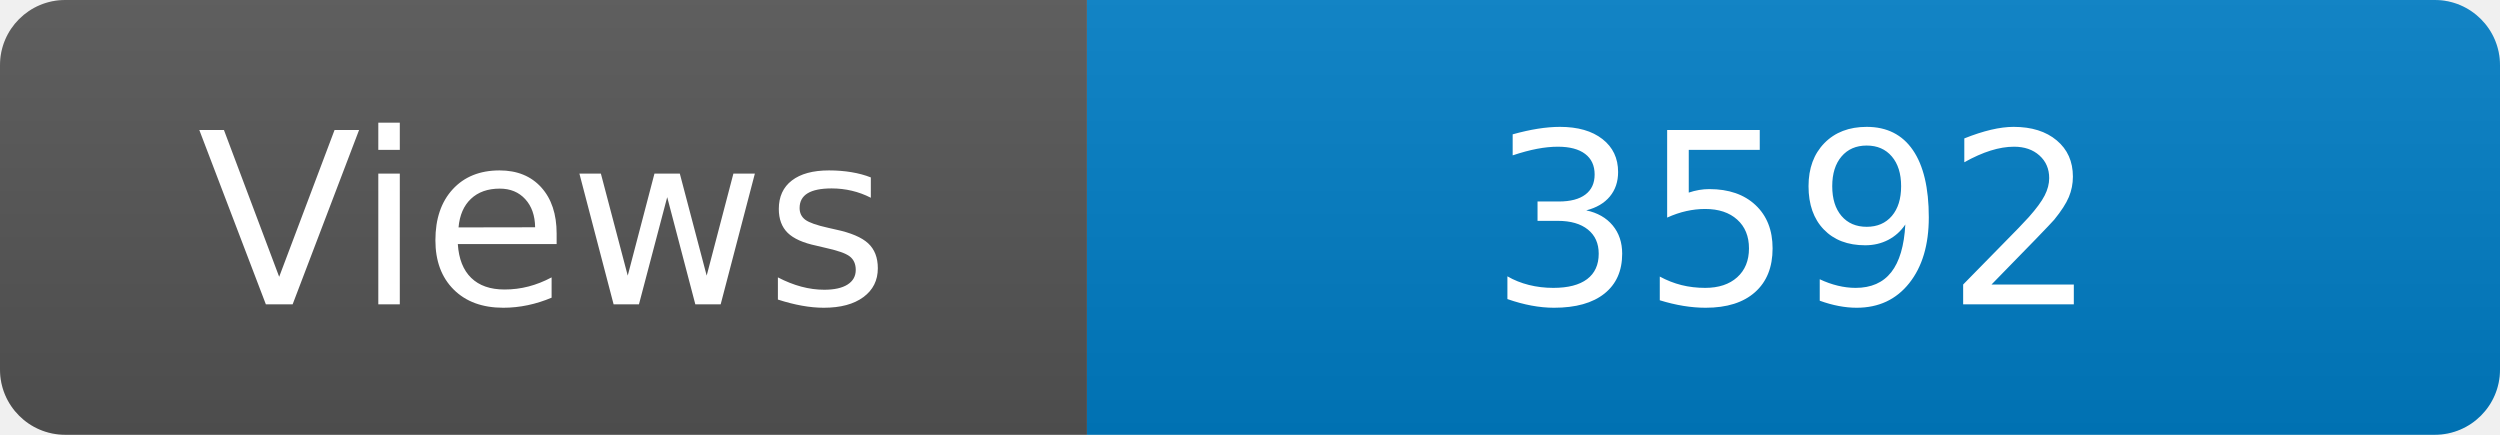
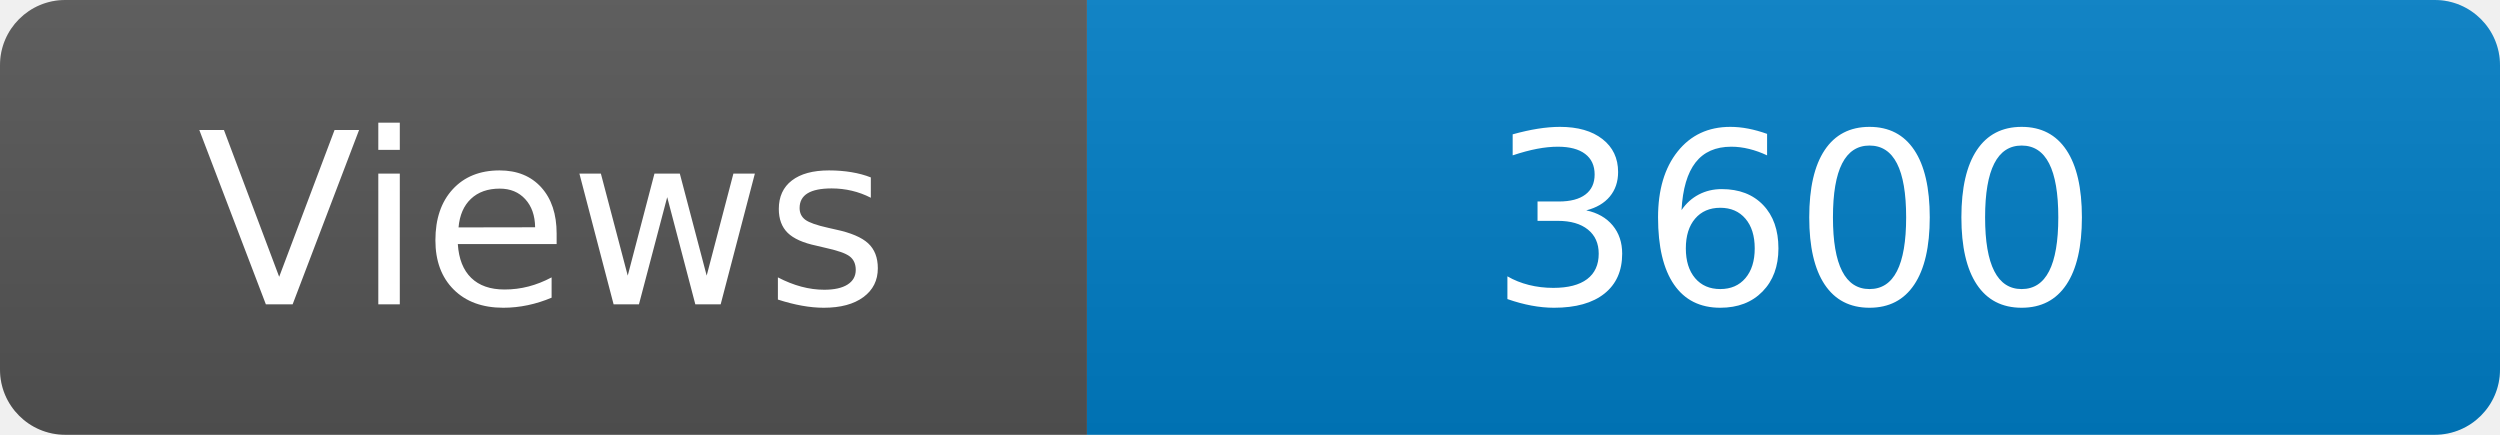
<svg xmlns="http://www.w3.org/2000/svg" width="115" height="20" role="img" aria-label="Maintained?: yes">
  <linearGradient id="s" x2="0" y2="100%">
    <stop offset="0" stop-color="#bbb" stop-opacity=".1" />
    <stop offset="1" stop-opacity=".1" />
  </linearGradient>
  <clipPath id="r">
    <rect width="115" height="20" rx="3" fill="#fff" />
  </clipPath>
  <g clip-path="url(#r)">
    <rect width="50" height="20" fill="#555" />
    <rect x="50" width="160" height="20" fill="#007ec6" />
    <rect width="115" height="20" fill="url(#s)" />
  </g>
  <g fill="#fff" text-anchor="middle" font-family="Verdana,Geneva,DejaVu Sans,sans-serif" font-size="110">
    <text x="250" y="140" transform="scale(.1)" fill="#fff">Views</text>
-     <text x="825" y="140" transform="scale(.1)" fill="#fff">3592</text>
+     <text x="825" y="140" transform="scale(.1)" fill="#fff">3600</text>
  </g>
</svg>
